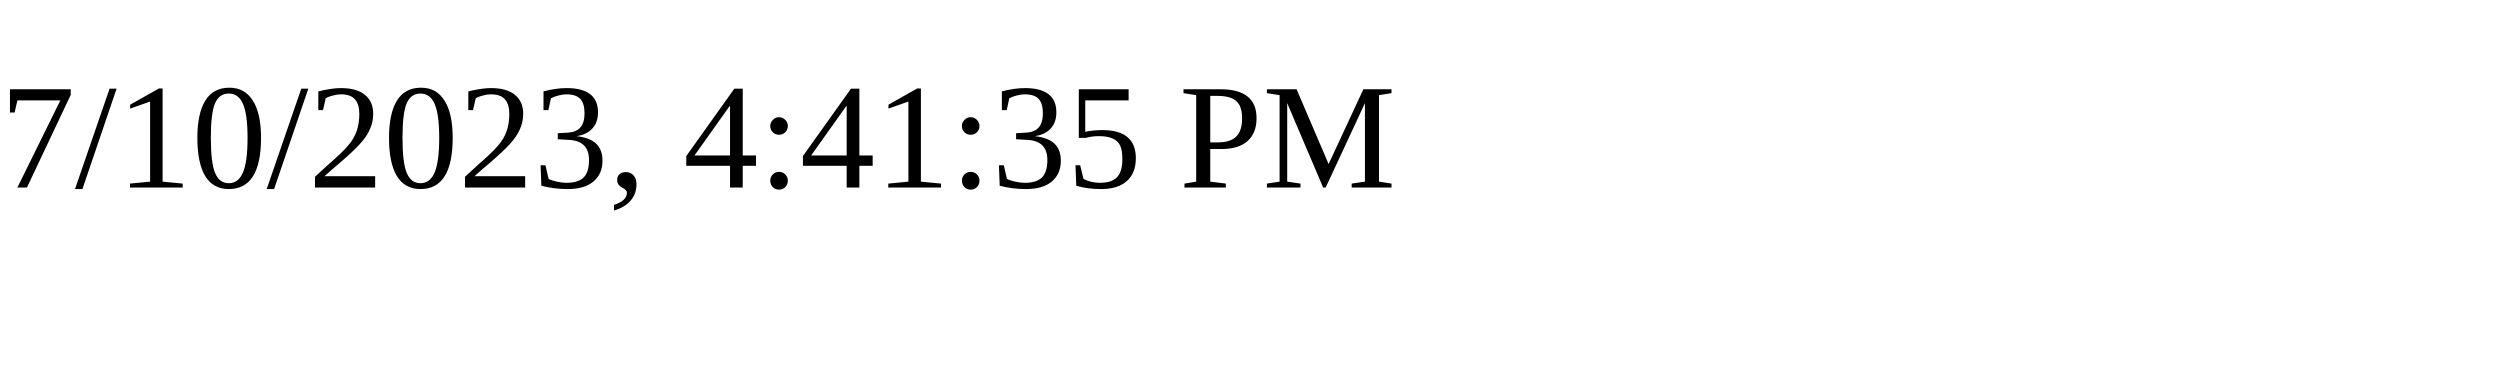
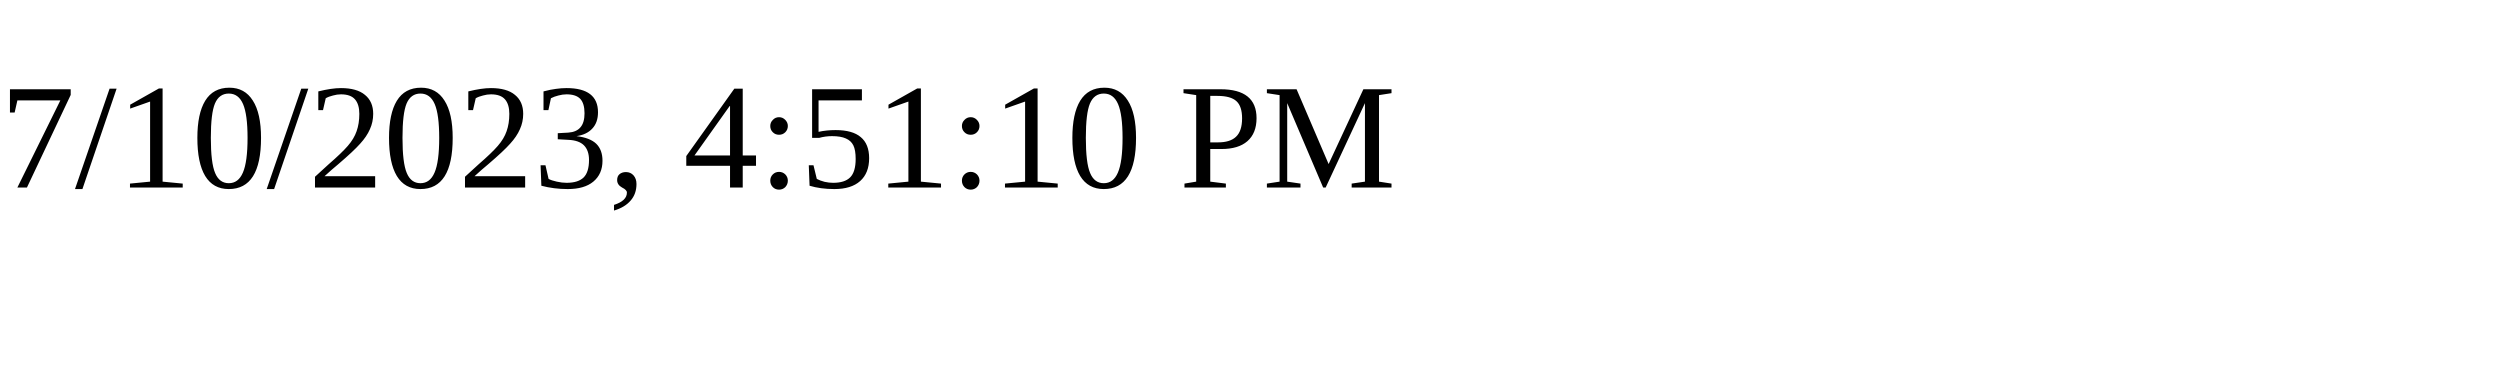
<svg xmlns="http://www.w3.org/2000/svg" height="30" width="200">
-   <text x="0" y="15">7/10/2023, 4:41:35 PM</text>
+   <text x="0" y="15">7/10/2023, 4:51:10 PM</text>
</svg>
